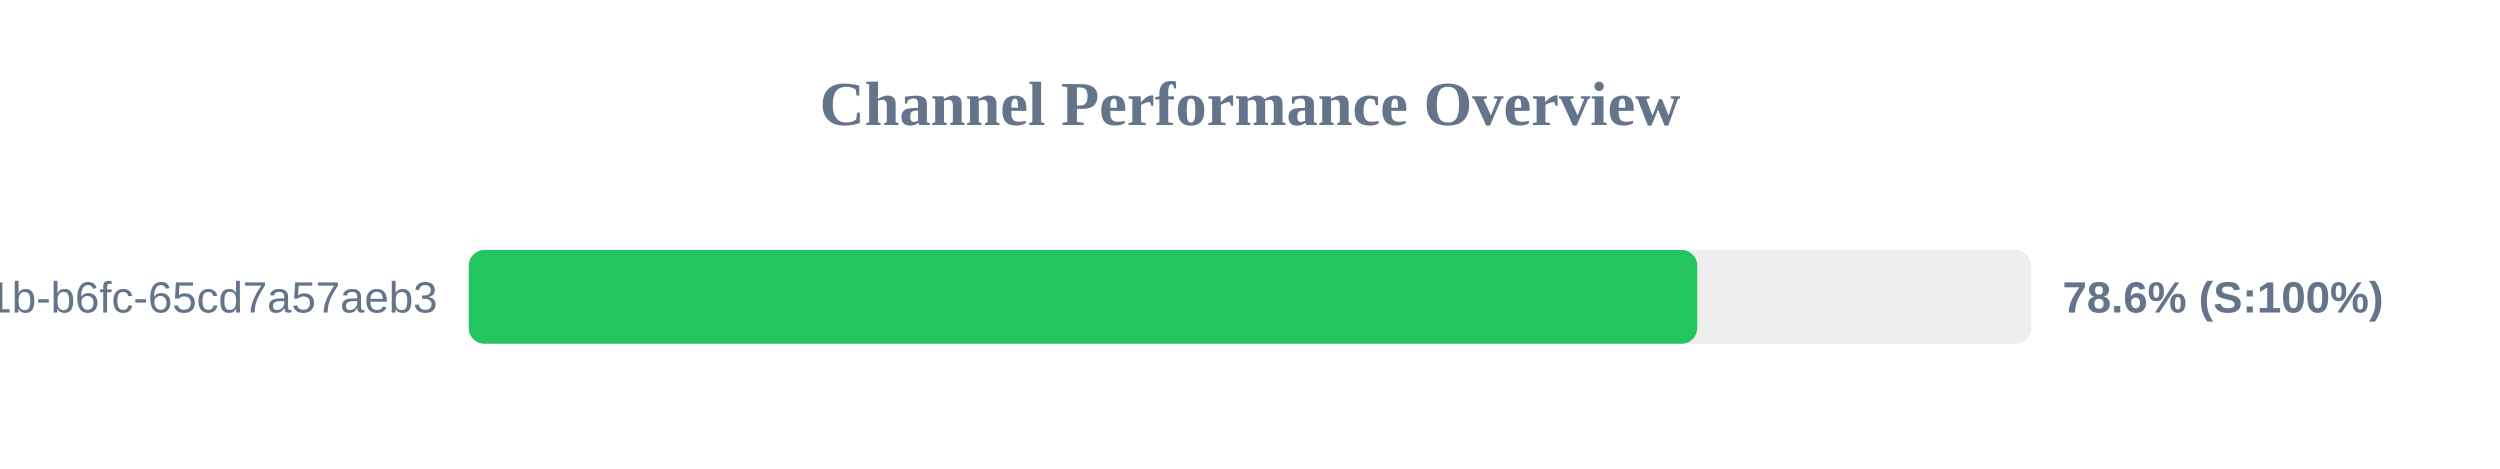
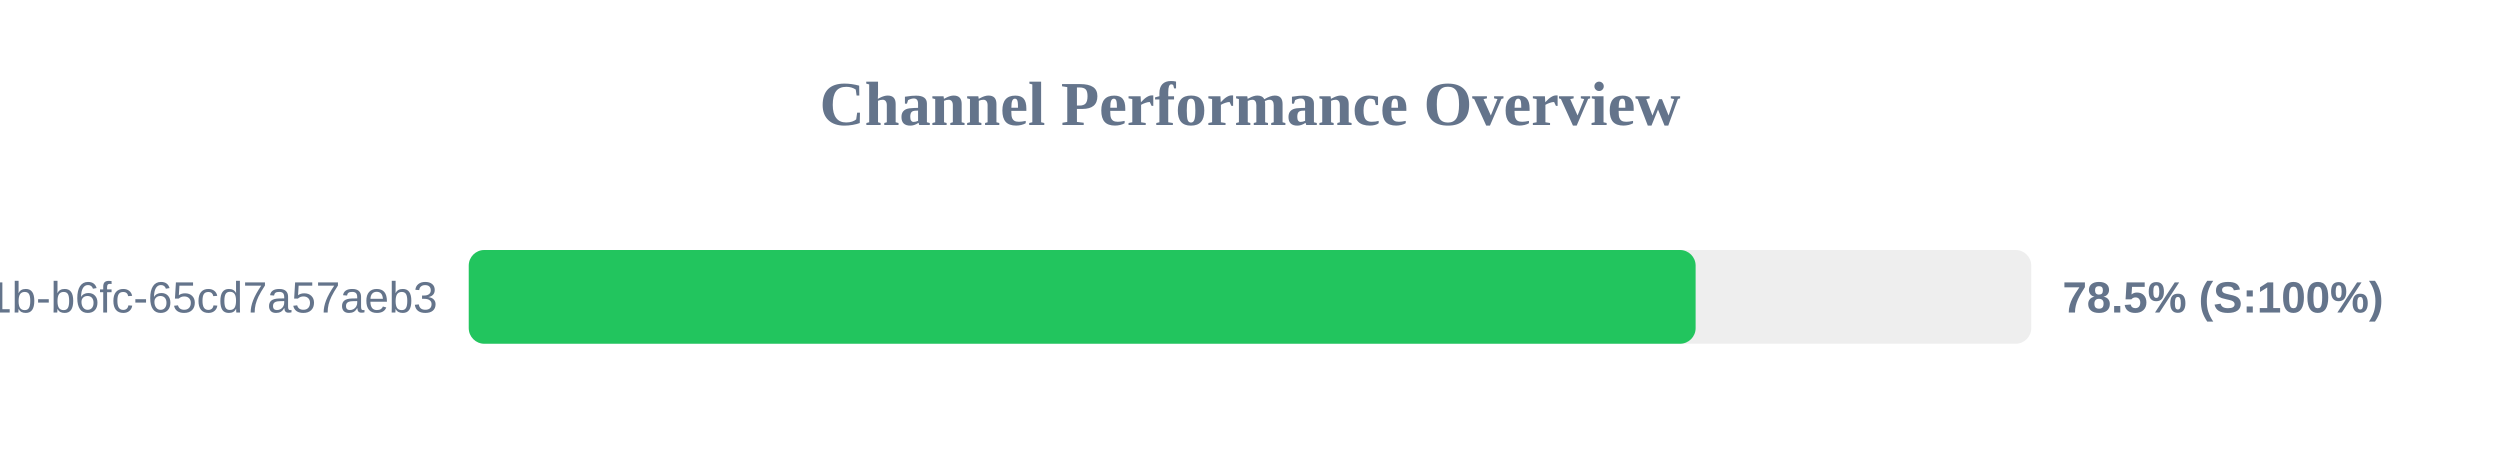
<svg xmlns="http://www.w3.org/2000/svg" width="800" height="150" version="1.1">
  <style>
        .row { font: 14px Arial; fill: #64748b; }
        .score { font: bold 14px Arial; fill: #64748b; }
    </style>
  <text x="400" y="40" text-anchor="middle" font-size="20px" font-weight="bold" fill="#64748b">Channel Performance Overview</text>
  <rect x="150" y="80" width="500" height="30" fill="#eee" rx="5" />
-   <rect x="150" y="80" width="393.1" height="30" fill="#22c55e" rx="5" />
+   <rect x="150" y="80" width="392.6" height="30" fill="#22c55e" rx="5" />
  <text x="140" y="100" text-anchor="end" class="row">?uuid=9c859345-959f-491b-b6fc-65cd7a57aeb3</text>
-   <text x="660" y="100" text-anchor="start" class="score">78.6% (S:100%)</text>
+   <text x="660" y="100" text-anchor="start" class="score">78.5% (S:100%)</text>
</svg>
